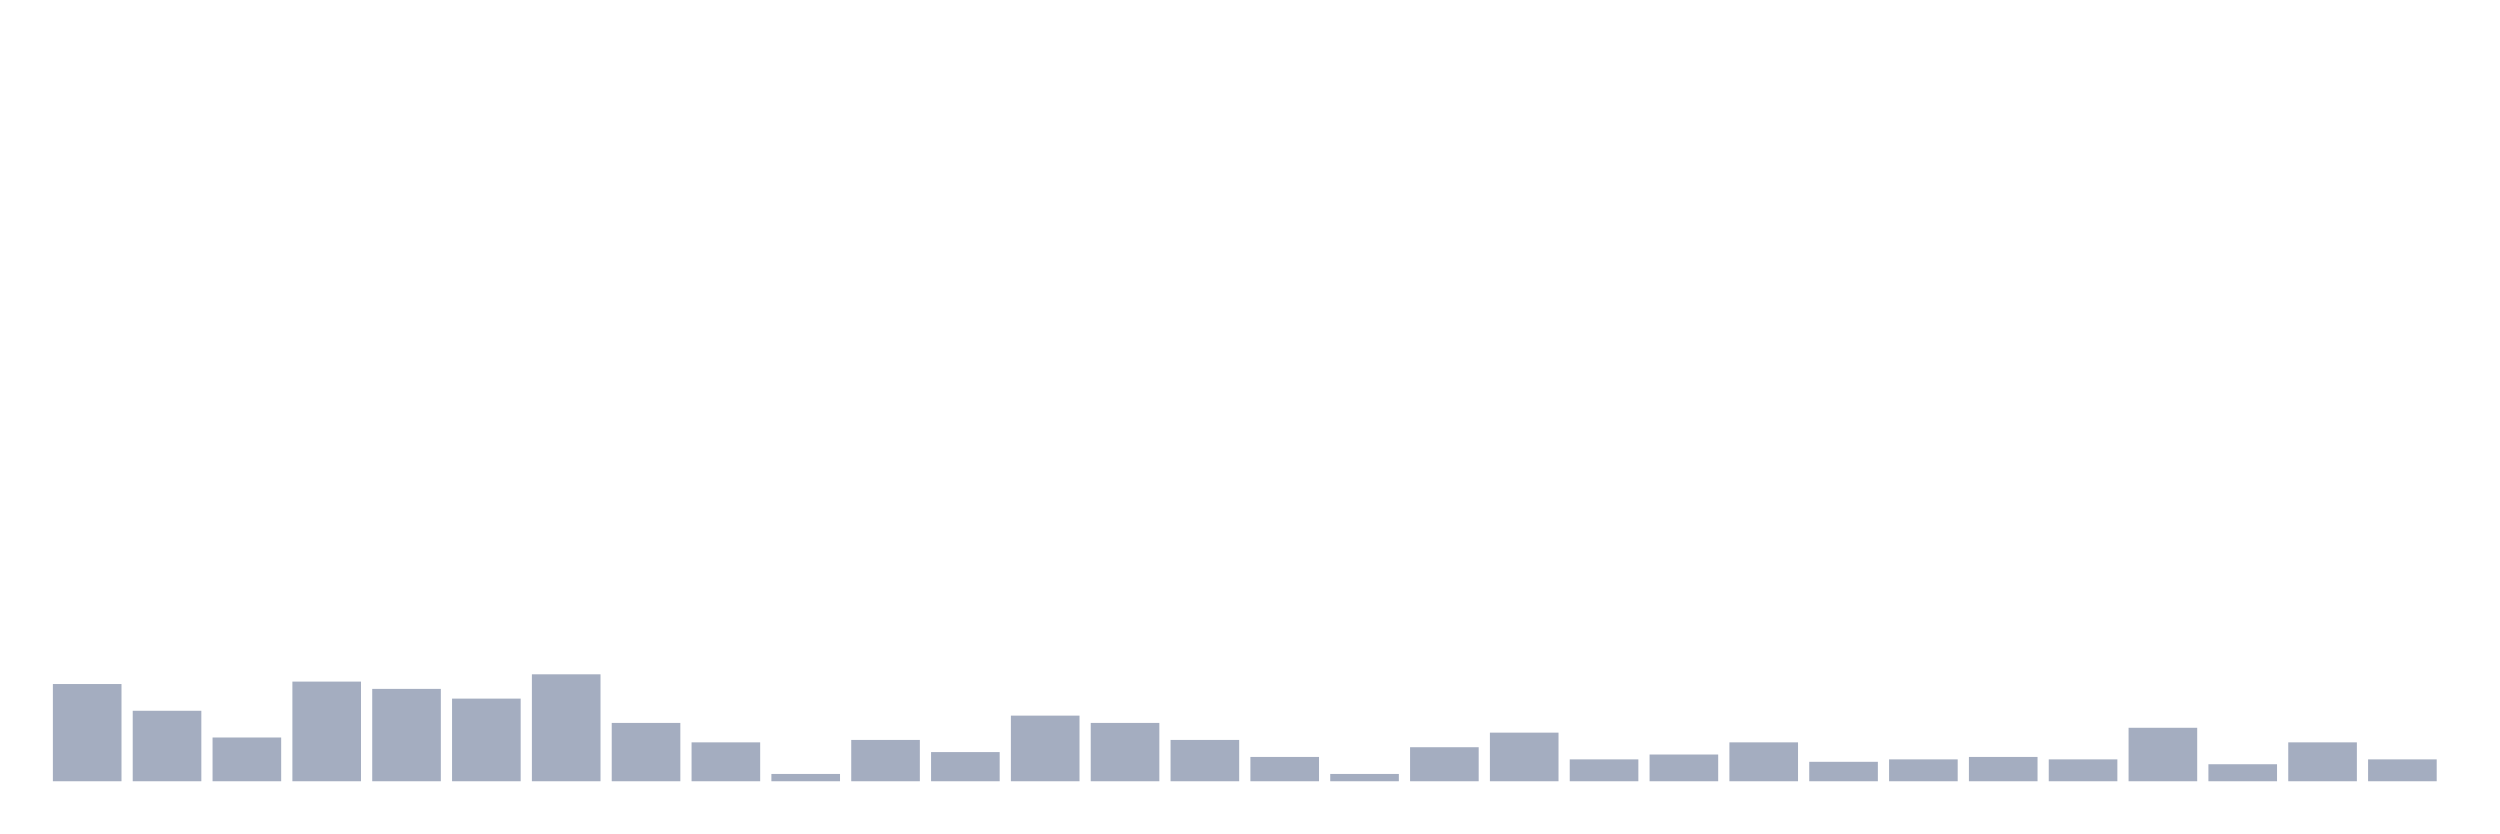
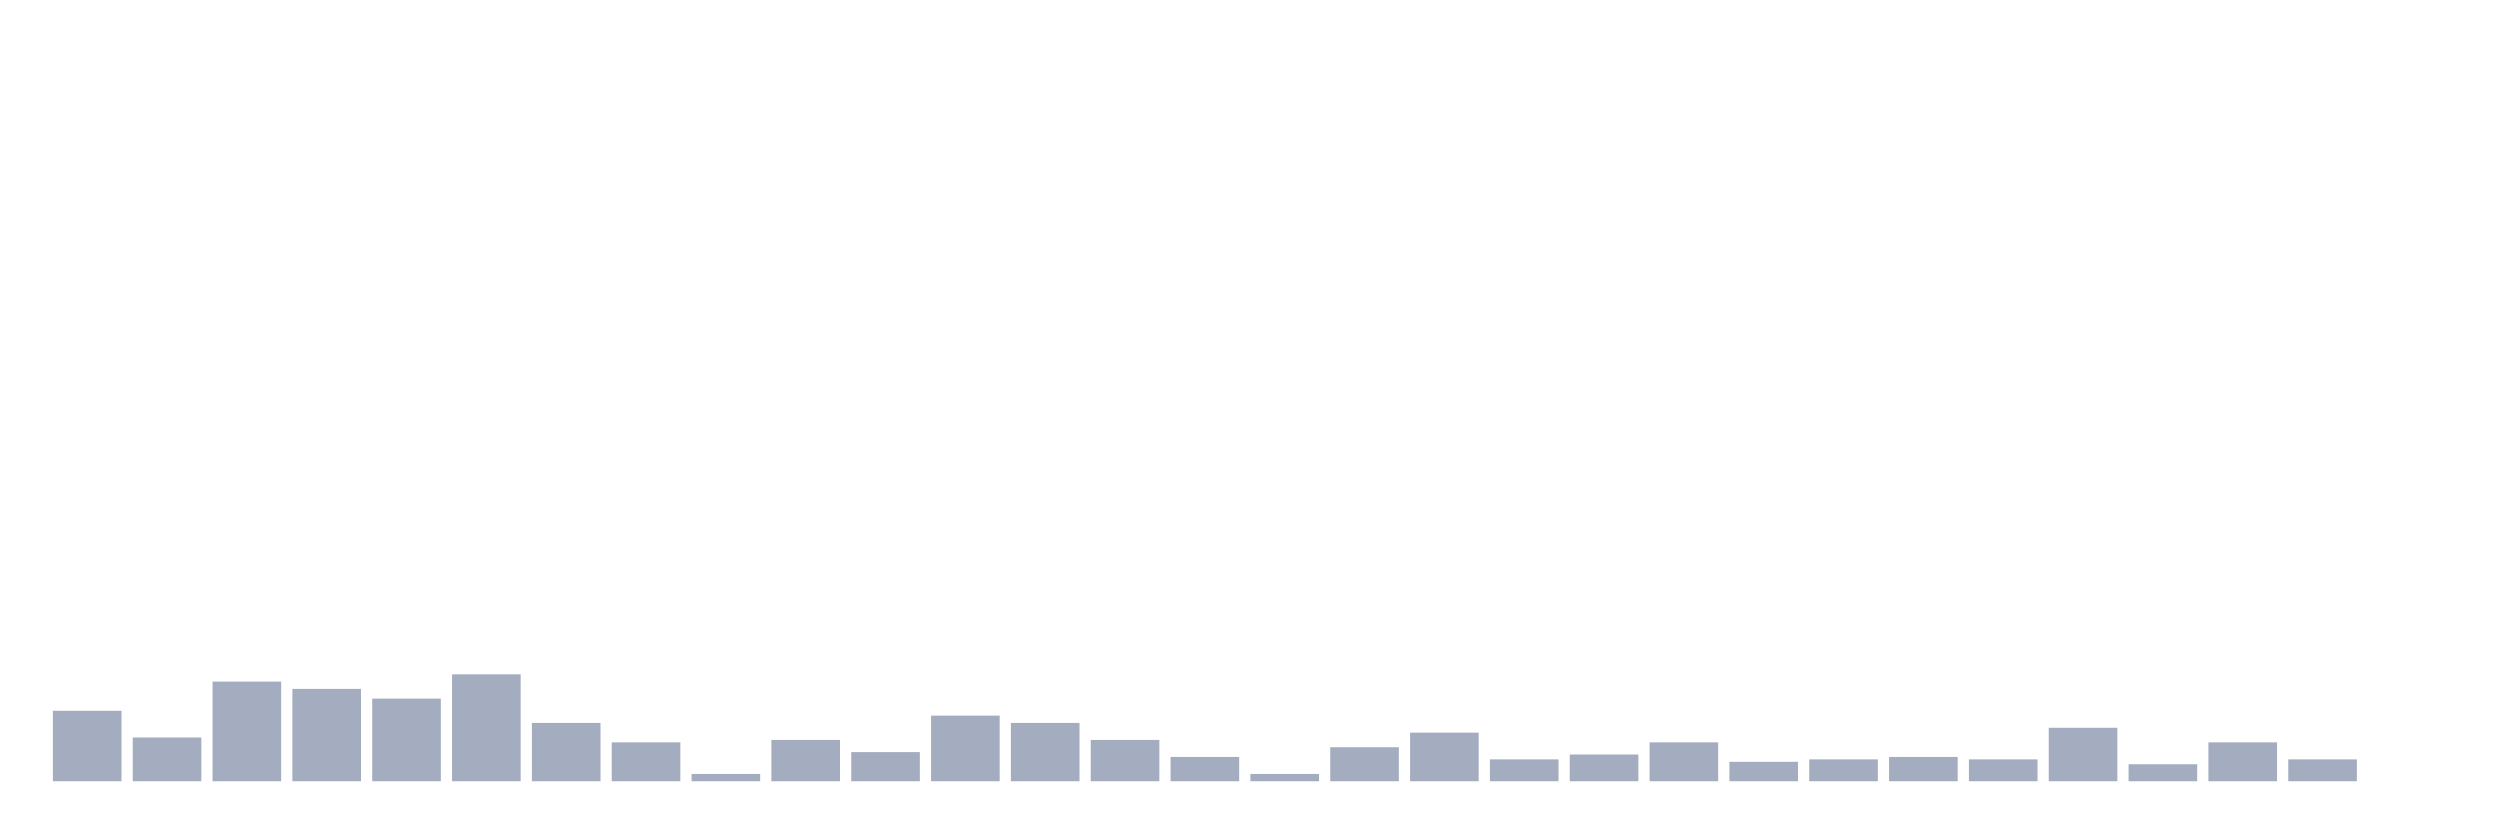
<svg xmlns="http://www.w3.org/2000/svg" viewBox="0 0 480 160">
  <g transform="translate(10,10)">
-     <rect class="bar" x="0.153" width="13.175" y="121.333" height="18.667" fill="rgb(164,173,192)" />
-     <rect class="bar" x="15.482" width="13.175" y="126.467" height="13.533" fill="rgb(164,173,192)" />
-     <rect class="bar" x="30.81" width="13.175" y="131.6" height="8.4" fill="rgb(164,173,192)" />
-     <rect class="bar" x="46.138" width="13.175" y="120.867" height="19.133" fill="rgb(164,173,192)" />
-     <rect class="bar" x="61.466" width="13.175" y="122.267" height="17.733" fill="rgb(164,173,192)" />
-     <rect class="bar" x="76.794" width="13.175" y="124.133" height="15.867" fill="rgb(164,173,192)" />
-     <rect class="bar" x="92.123" width="13.175" y="119.467" height="20.533" fill="rgb(164,173,192)" />
-     <rect class="bar" x="107.451" width="13.175" y="128.8" height="11.2" fill="rgb(164,173,192)" />
-     <rect class="bar" x="122.779" width="13.175" y="132.533" height="7.467" fill="rgb(164,173,192)" />
-     <rect class="bar" x="138.107" width="13.175" y="138.6" height="1.4" fill="rgb(164,173,192)" />
-     <rect class="bar" x="153.436" width="13.175" y="132.067" height="7.933" fill="rgb(164,173,192)" />
-     <rect class="bar" x="168.764" width="13.175" y="134.4" height="5.6" fill="rgb(164,173,192)" />
-     <rect class="bar" x="184.092" width="13.175" y="127.4" height="12.6" fill="rgb(164,173,192)" />
-     <rect class="bar" x="199.42" width="13.175" y="128.8" height="11.2" fill="rgb(164,173,192)" />
-     <rect class="bar" x="214.748" width="13.175" y="132.067" height="7.933" fill="rgb(164,173,192)" />
-     <rect class="bar" x="230.077" width="13.175" y="135.333" height="4.667" fill="rgb(164,173,192)" />
-     <rect class="bar" x="245.405" width="13.175" y="138.6" height="1.4" fill="rgb(164,173,192)" />
-     <rect class="bar" x="260.733" width="13.175" y="133.467" height="6.533" fill="rgb(164,173,192)" />
-     <rect class="bar" x="276.061" width="13.175" y="130.667" height="9.333" fill="rgb(164,173,192)" />
-     <rect class="bar" x="291.39" width="13.175" y="135.8" height="4.2" fill="rgb(164,173,192)" />
-     <rect class="bar" x="306.718" width="13.175" y="134.867" height="5.133" fill="rgb(164,173,192)" />
-     <rect class="bar" x="322.046" width="13.175" y="132.533" height="7.467" fill="rgb(164,173,192)" />
-     <rect class="bar" x="337.374" width="13.175" y="136.267" height="3.733" fill="rgb(164,173,192)" />
-     <rect class="bar" x="352.702" width="13.175" y="135.8" height="4.2" fill="rgb(164,173,192)" />
-     <rect class="bar" x="368.031" width="13.175" y="135.333" height="4.667" fill="rgb(164,173,192)" />
-     <rect class="bar" x="383.359" width="13.175" y="135.8" height="4.2" fill="rgb(164,173,192)" />
-     <rect class="bar" x="398.687" width="13.175" y="129.733" height="10.267" fill="rgb(164,173,192)" />
-     <rect class="bar" x="414.015" width="13.175" y="136.733" height="3.267" fill="rgb(164,173,192)" />
-     <rect class="bar" x="429.344" width="13.175" y="132.533" height="7.467" fill="rgb(164,173,192)" />
-     <rect class="bar" x="444.672" width="13.175" y="135.8" height="4.2" fill="rgb(164,173,192)" />
+     <rect class="bar" x="0.153" width="13.175" y="126.467" height="13.533" fill="rgb(164,173,192)" />
+     <rect class="bar" x="15.482" width="13.175" y="131.6" height="8.4" fill="rgb(164,173,192)" />
+     <rect class="bar" x="30.81" width="13.175" y="120.867" height="19.133" fill="rgb(164,173,192)" />
+     <rect class="bar" x="46.138" width="13.175" y="122.267" height="17.733" fill="rgb(164,173,192)" />
+     <rect class="bar" x="61.466" width="13.175" y="124.133" height="15.867" fill="rgb(164,173,192)" />
+     <rect class="bar" x="76.794" width="13.175" y="119.467" height="20.533" fill="rgb(164,173,192)" />
+     <rect class="bar" x="92.123" width="13.175" y="128.8" height="11.2" fill="rgb(164,173,192)" />
+     <rect class="bar" x="107.451" width="13.175" y="132.533" height="7.467" fill="rgb(164,173,192)" />
+     <rect class="bar" x="122.779" width="13.175" y="138.6" height="1.4" fill="rgb(164,173,192)" />
+     <rect class="bar" x="138.107" width="13.175" y="132.067" height="7.933" fill="rgb(164,173,192)" />
+     <rect class="bar" x="153.436" width="13.175" y="134.4" height="5.6" fill="rgb(164,173,192)" />
+     <rect class="bar" x="168.764" width="13.175" y="127.4" height="12.6" fill="rgb(164,173,192)" />
+     <rect class="bar" x="184.092" width="13.175" y="128.8" height="11.2" fill="rgb(164,173,192)" />
+     <rect class="bar" x="199.42" width="13.175" y="132.067" height="7.933" fill="rgb(164,173,192)" />
+     <rect class="bar" x="214.748" width="13.175" y="135.333" height="4.667" fill="rgb(164,173,192)" />
+     <rect class="bar" x="230.077" width="13.175" y="138.6" height="1.4" fill="rgb(164,173,192)" />
+     <rect class="bar" x="245.405" width="13.175" y="133.467" height="6.533" fill="rgb(164,173,192)" />
+     <rect class="bar" x="260.733" width="13.175" y="130.667" height="9.333" fill="rgb(164,173,192)" />
+     <rect class="bar" x="276.061" width="13.175" y="135.8" height="4.2" fill="rgb(164,173,192)" />
+     <rect class="bar" x="291.39" width="13.175" y="134.867" height="5.133" fill="rgb(164,173,192)" />
+     <rect class="bar" x="306.718" width="13.175" y="132.533" height="7.467" fill="rgb(164,173,192)" />
+     <rect class="bar" x="322.046" width="13.175" y="136.267" height="3.733" fill="rgb(164,173,192)" />
+     <rect class="bar" x="337.374" width="13.175" y="135.8" height="4.2" fill="rgb(164,173,192)" />
+     <rect class="bar" x="352.702" width="13.175" y="135.333" height="4.667" fill="rgb(164,173,192)" />
+     <rect class="bar" x="368.031" width="13.175" y="135.8" height="4.2" fill="rgb(164,173,192)" />
+     <rect class="bar" x="383.359" width="13.175" y="129.733" height="10.267" fill="rgb(164,173,192)" />
+     <rect class="bar" x="398.687" width="13.175" y="136.733" height="3.267" fill="rgb(164,173,192)" />
+     <rect class="bar" x="414.015" width="13.175" y="132.533" height="7.467" fill="rgb(164,173,192)" />
+     <rect class="bar" x="429.344" width="13.175" y="135.8" height="4.2" fill="rgb(164,173,192)" />
+     <rect class="bar" x="444.672" width="13.175" y="140" height="0" fill="rgb(164,173,192)" />
  </g>
</svg>
